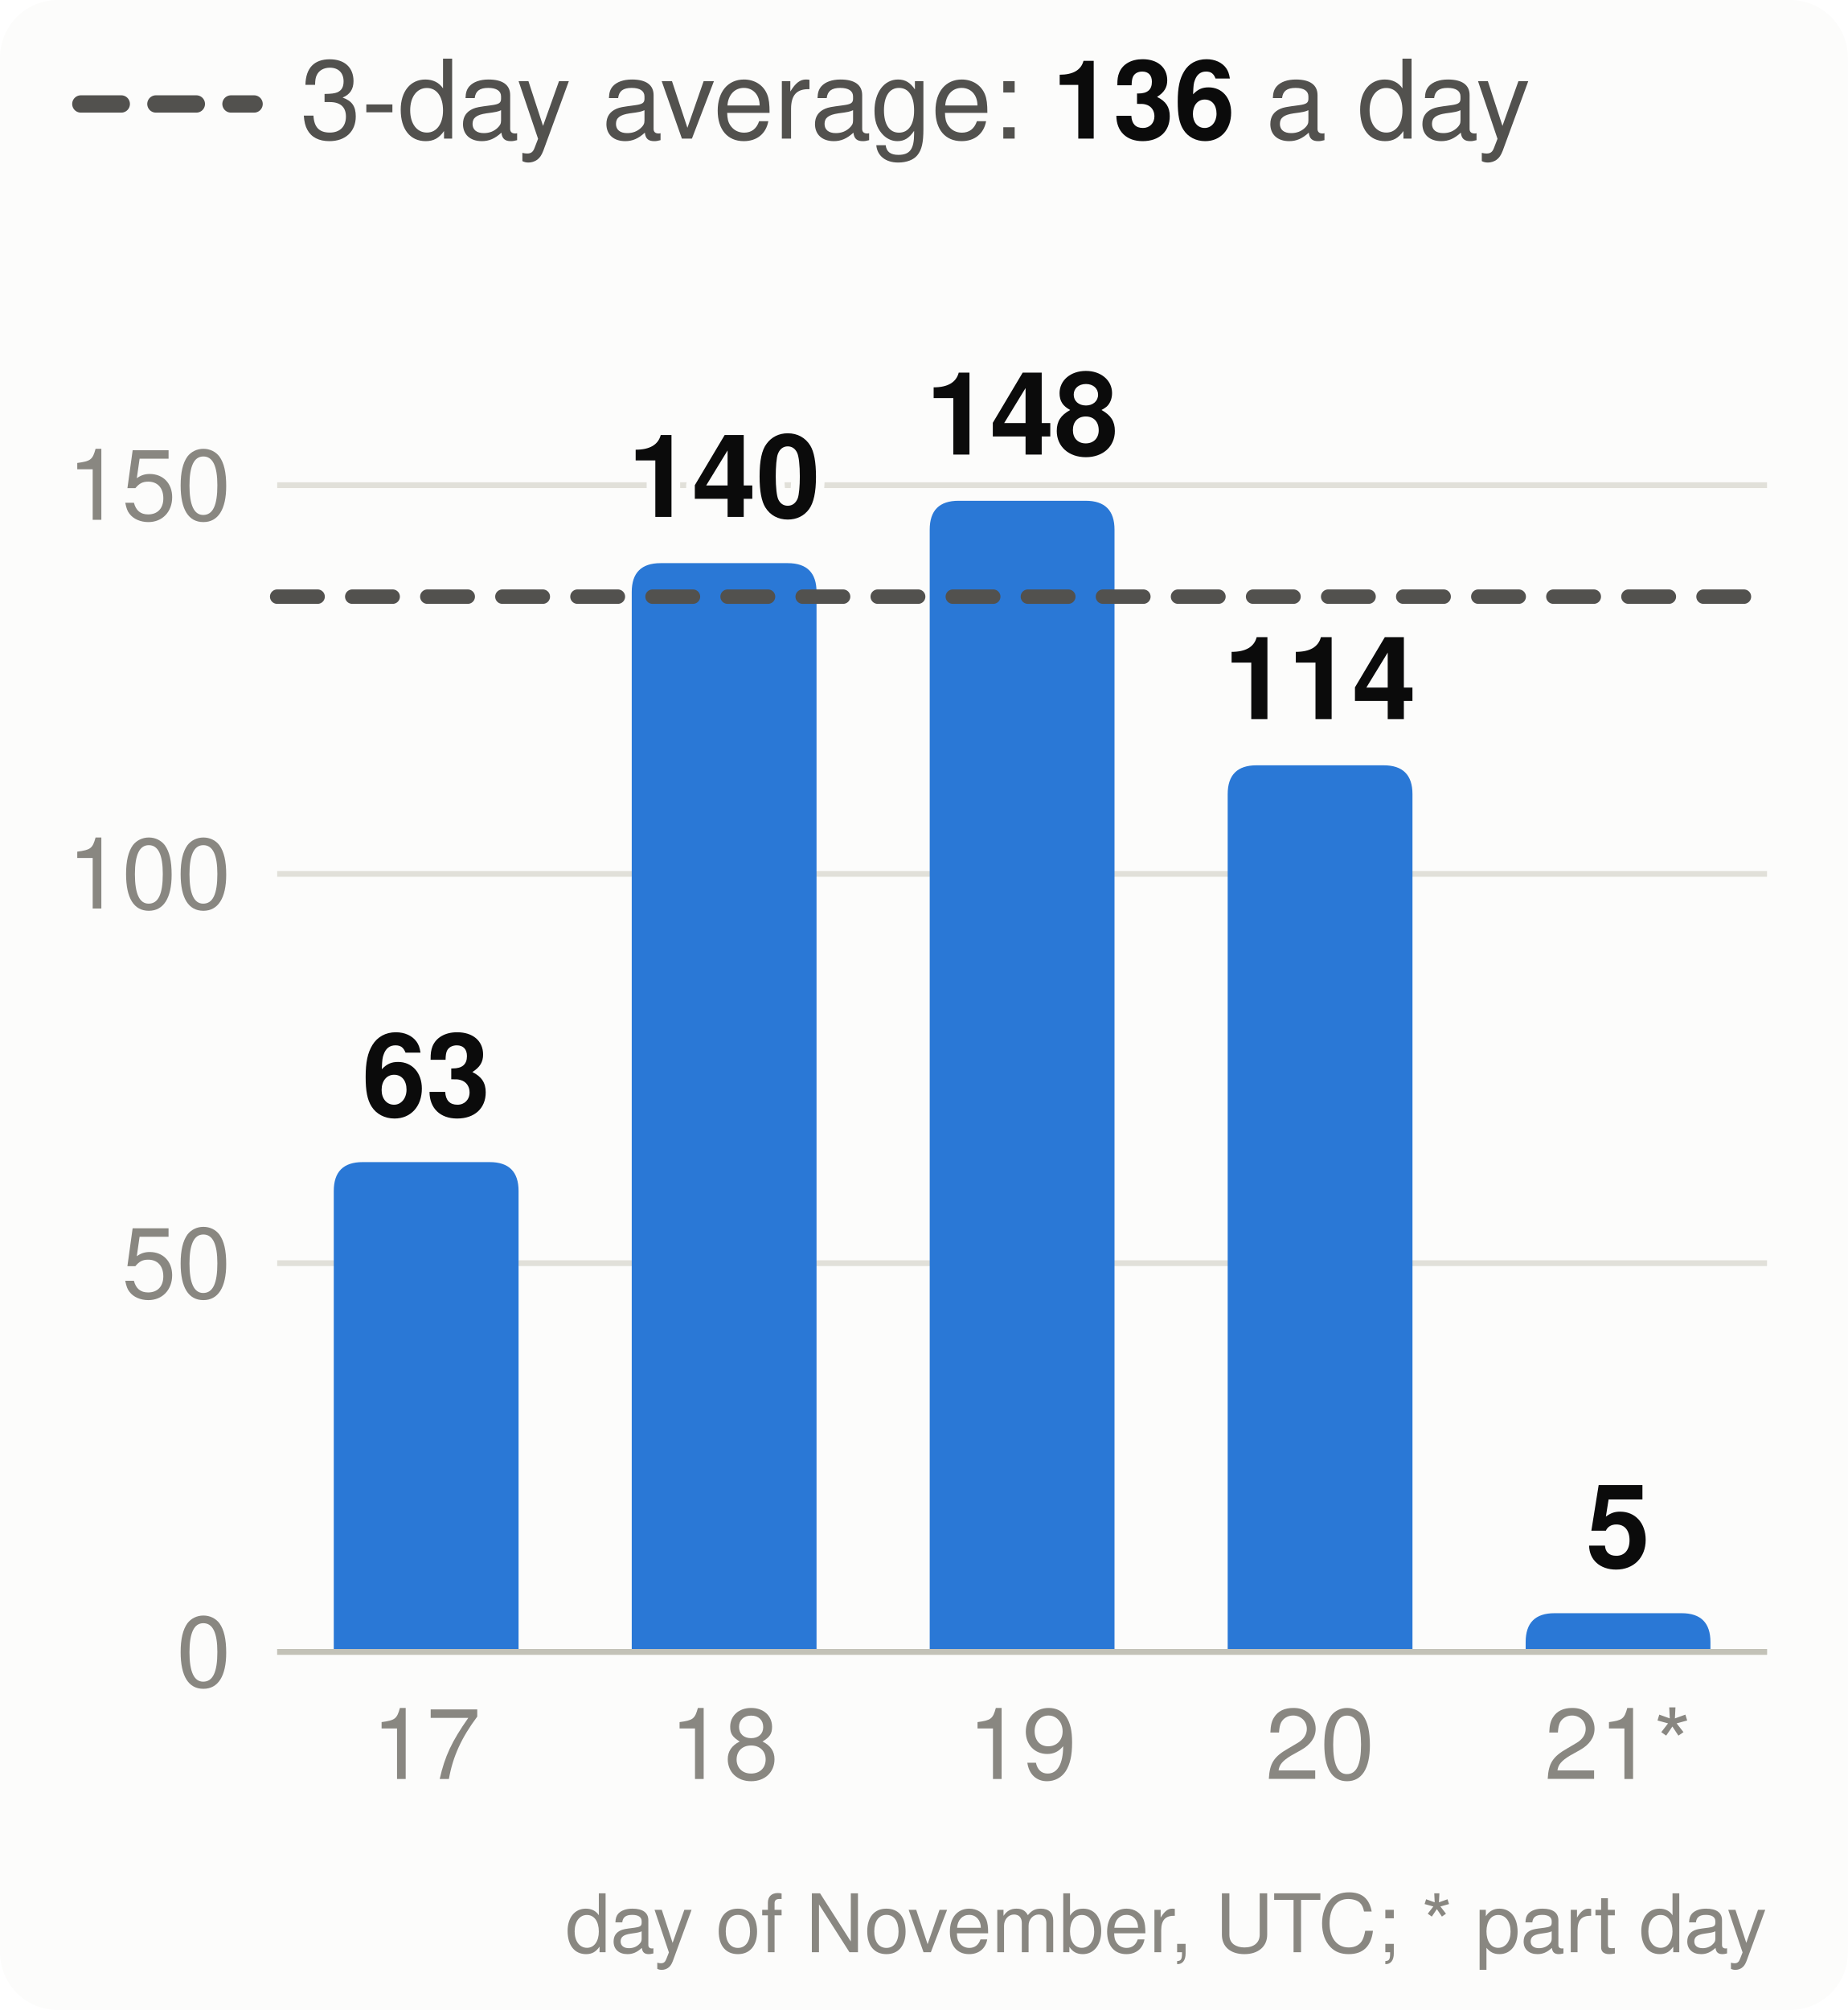
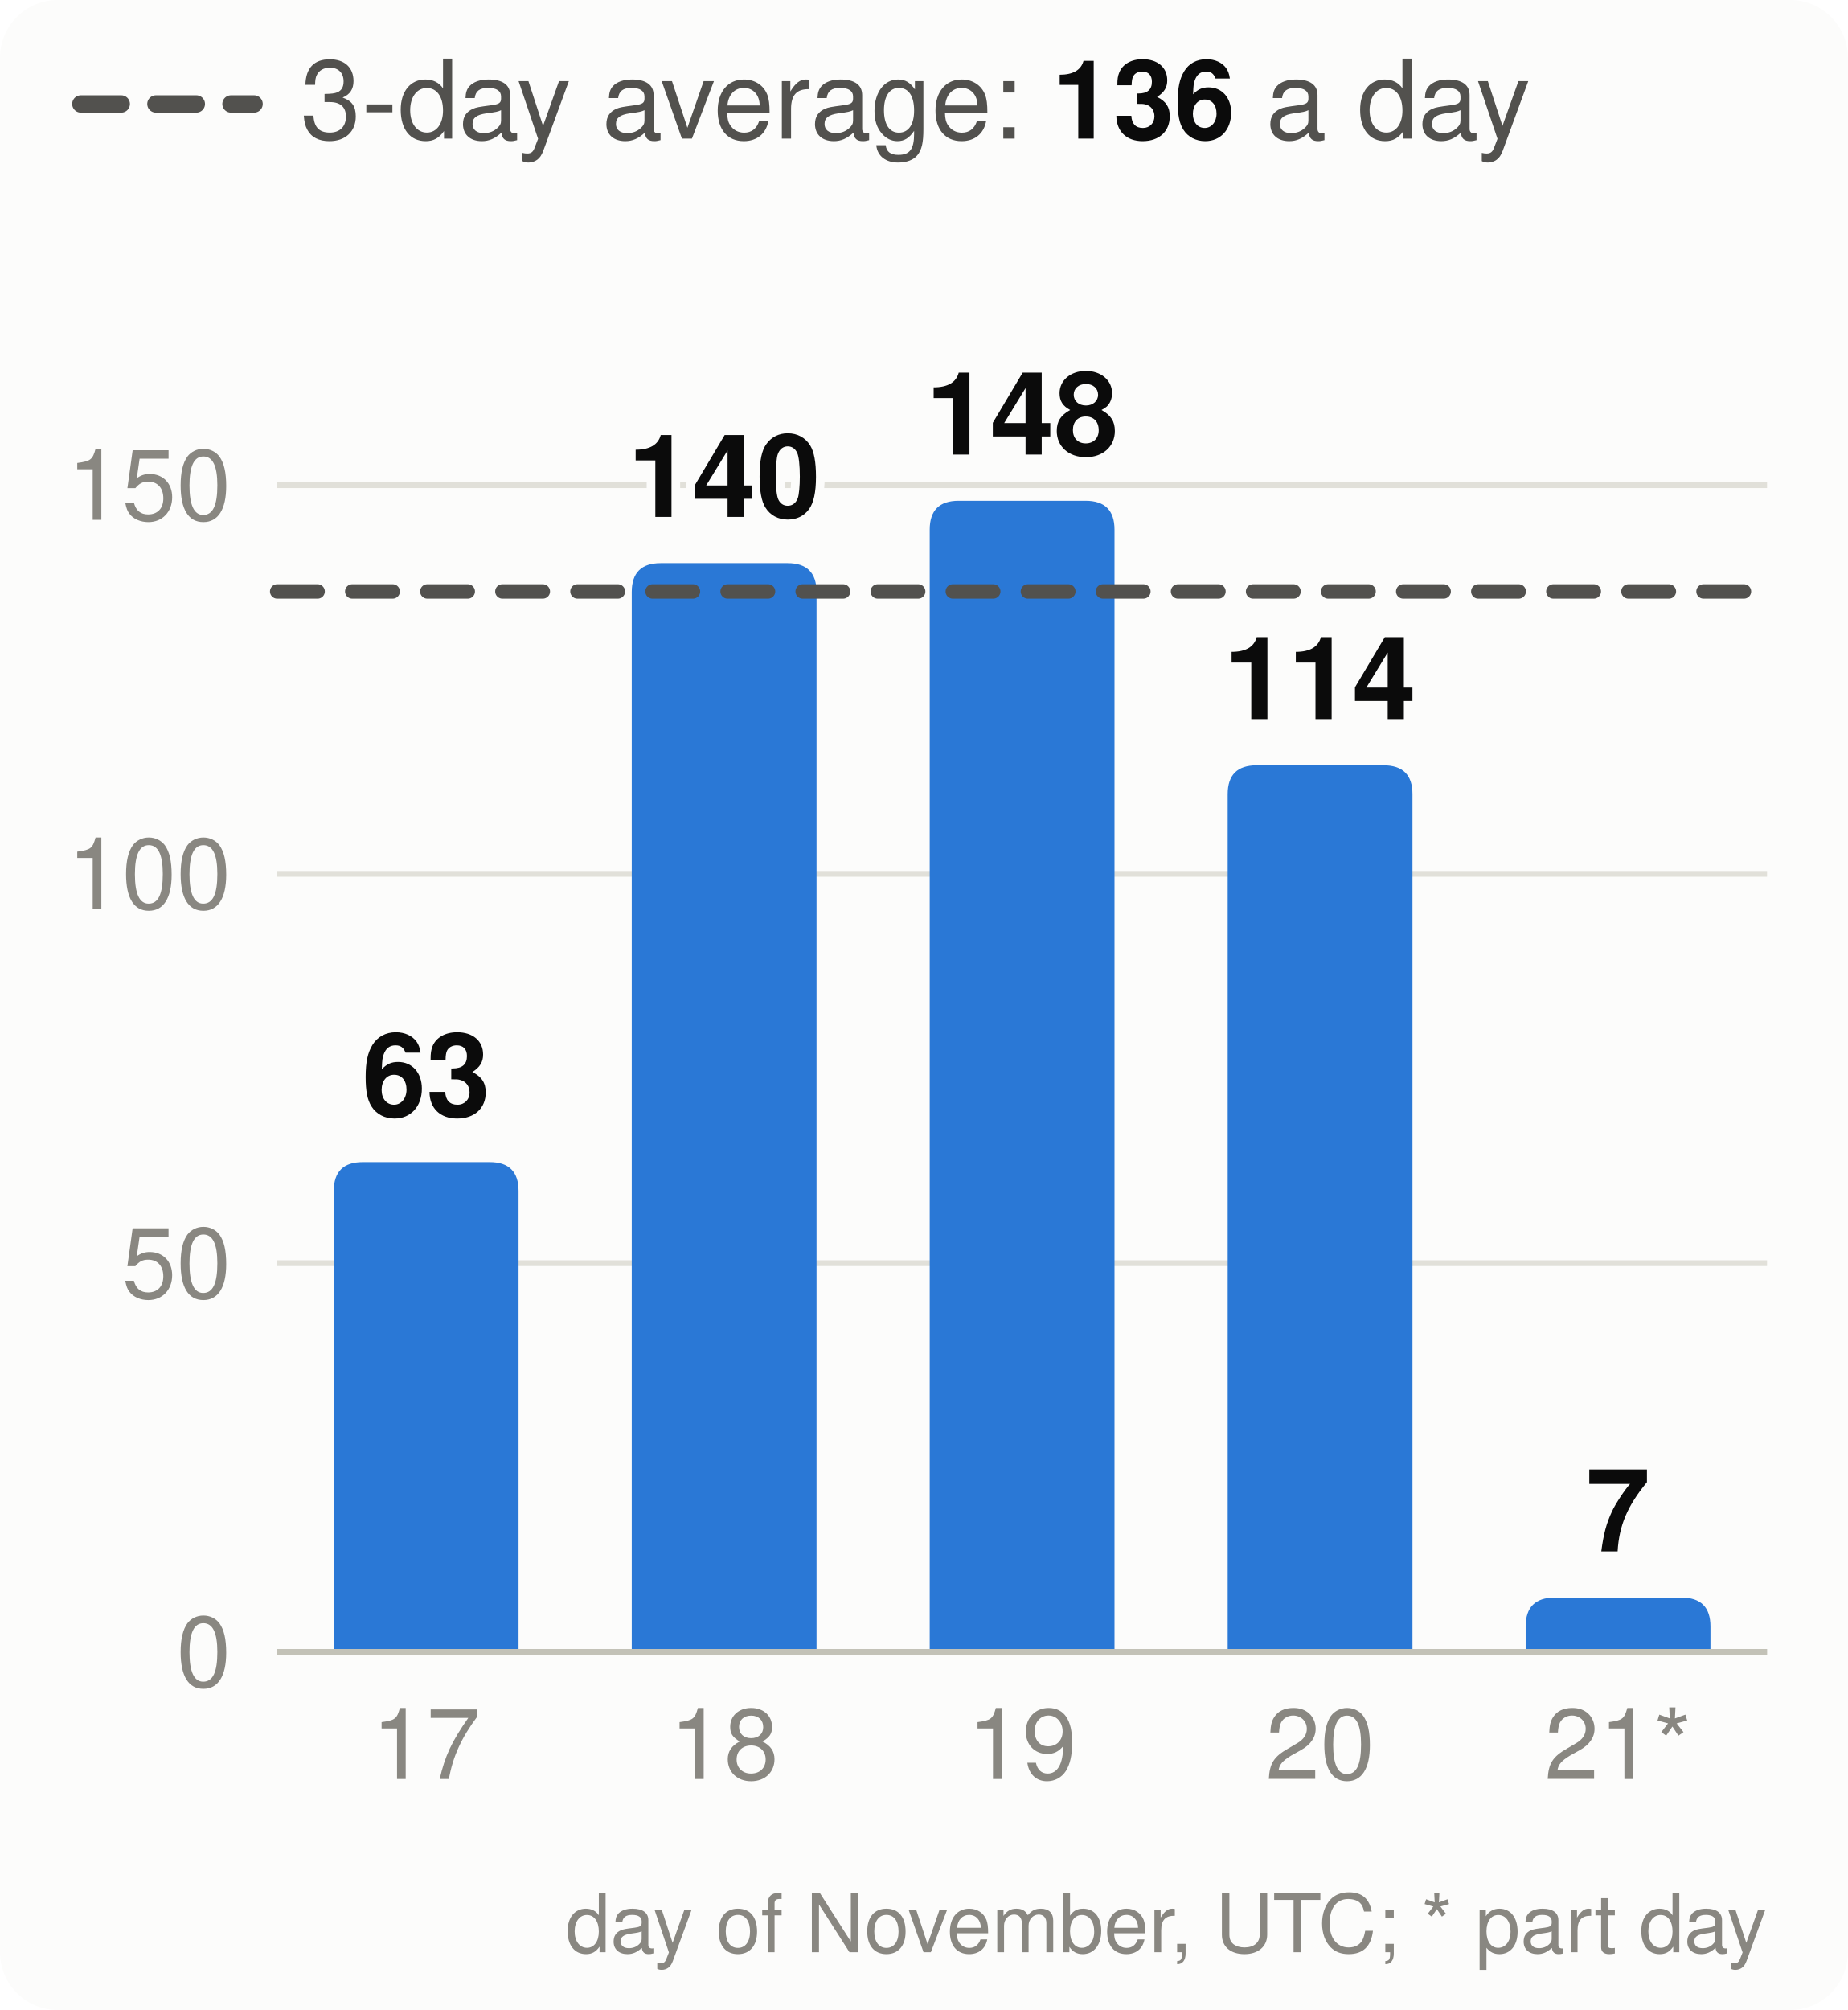
<svg xmlns="http://www.w3.org/2000/svg" viewBox="0 0 320 348" width="320" height="348" font-family="system-ui,-apple-system,Segoe UI,Helvetica,Arial,sans-serif" font-size="18" role="img" aria-label="Velocity: story points merged per day, the 3-day average and the pace needed">
  <style>.h{paint-order:stroke;stroke:#fcfcfb;stroke-width:3px;stroke-linejoin:round}.rg{stroke:#fcfcfb}@media (prefers-color-scheme: dark){.bg{fill:#1a1a19}.t1{fill:#f0efec}.t2{fill:#c3c2b7}.gr{stroke:#2c2c2a}.ax{stroke:#383835}.ld{stroke:#383835}.br{stroke:#c3c2b7}.m{stroke:#3987e5}.dp{stroke:#d95926}.v{stroke:#199e70}.i2{stroke:#c3c2b7}.i1{stroke:#f0efec}.f1{fill:#3987e5}.f2{fill:#d95926}.f3{fill:#199e70}.f4{fill:#c98500}.ev{fill:#c3c2b7}.inv{fill:#1a1a19}.done{fill:#cde2fb}.todo{fill:#52514e}.tile{fill:#262624}.h,.rg{stroke:#1a1a19}}</style>
  <rect width="320" height="348" rx="10" class="bg" fill="#fcfcfb" />
  <line x1="14" x2="44" y1="18" y2="18" class="i2" stroke="#52514e" stroke-width="3" stroke-dasharray="7 6" stroke-linecap="round" />
  <text x="52" y="24" class="t2" fill="#52514e" font-size="19">3-day average: <tspan class="t1" fill="#0b0b0b" font-weight="700">136</tspan> a day</text>
  <line x1="48" x2="306" y1="286.0" y2="286.0" class="gr" stroke="#e1e0d9" />
  <text x="40" y="292.0" text-anchor="end" class="t3" fill="#898781" font-size="17">0</text>
  <line x1="48" x2="306" y1="218.7" y2="218.7" class="gr" stroke="#e1e0d9" />
  <text x="40" y="224.7" text-anchor="end" class="t3" fill="#898781" font-size="17">50</text>
  <line x1="48" x2="306" y1="151.3" y2="151.3" class="gr" stroke="#e1e0d9" />
  <text x="40" y="157.3" text-anchor="end" class="t3" fill="#898781" font-size="17">100</text>
  <line x1="48" x2="306" y1="84.0" y2="84.0" class="gr" stroke="#e1e0d9" />
  <text x="40" y="90.0" text-anchor="end" class="t3" fill="#898781" font-size="17">150</text>
  <path d="M57.8,286.0V206.2Q57.8,201.2 62.8,201.2H84.8Q89.8,201.2 89.8,206.2V286.0Z" class="f1" fill="#2a78d6" />
  <text x="73.8" y="193.2" text-anchor="middle" class="t1 h" fill="#0b0b0b" font-size="20" font-weight="700">63</text>
  <text x="73.8" y="308" text-anchor="middle" class="t3" fill="#898781" font-size="17">17</text>
  <path d="M109.4,286.0V102.5Q109.4,97.5 114.4,97.5H136.4Q141.4,97.5 141.4,102.5V286.0Z" class="f1" fill="#2a78d6" />
  <text x="125.4" y="89.5" text-anchor="middle" class="t1 h" fill="#0b0b0b" font-size="20" font-weight="700">140</text>
  <text x="125.4" y="308" text-anchor="middle" class="t3" fill="#898781" font-size="17">18</text>
  <path d="M161.0,286.0V91.7Q161.0,86.7 166.0,86.7H188.0Q193.0,86.7 193.0,91.7V286.0Z" class="f1" fill="#2a78d6" />
  <text x="177.0" y="78.7" text-anchor="middle" class="t1 h" fill="#0b0b0b" font-size="20" font-weight="700">148</text>
  <text x="177.0" y="308" text-anchor="middle" class="t3" fill="#898781" font-size="17">19</text>
  <path d="M212.6,286.0V137.5Q212.6,132.5 217.6,132.5H239.6Q244.6,132.5 244.6,137.5V286.0Z" class="f1" fill="#2a78d6" />
  <text x="228.6" y="124.5" text-anchor="middle" class="t1 h" fill="#0b0b0b" font-size="20" font-weight="700">114</text>
  <text x="228.6" y="308" text-anchor="middle" class="t3" fill="#898781" font-size="17">20</text>
-   <path d="M264.2,286.0V284.3Q264.2,279.3 269.2,279.3H291.2Q296.2,279.3 296.2,284.3V286.0Z" class="f1" fill="#2a78d6" />
-   <text x="280.2" y="271.3" text-anchor="middle" class="t1 h" fill="#0b0b0b" font-size="20" font-weight="700">5</text>
+   <path d="M264.2,286.0V281.6Q264.2,276.6 269.2,276.6H291.2Q296.2,276.6 296.2,281.6V286.0Z" class="f1" fill="#2a78d6" />
+   <text x="280.2" y="268.6" text-anchor="middle" class="t1 h" fill="#0b0b0b" font-size="20" font-weight="700">7</text>
  <text x="280.2" y="308" text-anchor="middle" class="t3" fill="#898781" font-size="17">21*</text>
  <line x1="48" x2="306" y1="286.0" y2="286.0" class="ax" stroke="#c3c2b7" />
-   <line x1="48" x2="306" y1="103.3" y2="103.3" class="i2" stroke="#52514e" stroke-width="2.5" stroke-dasharray="7 6" stroke-linecap="round" />
+   <line x1="48" x2="306" y1="102.4" y2="102.4" class="i2" stroke="#52514e" stroke-width="2.5" stroke-dasharray="7 6" stroke-linecap="round" />
  <text x="306" y="338" text-anchor="end" class="t3" fill="#898781" font-size="14">day of November, UTC; * part day</text>
</svg>
